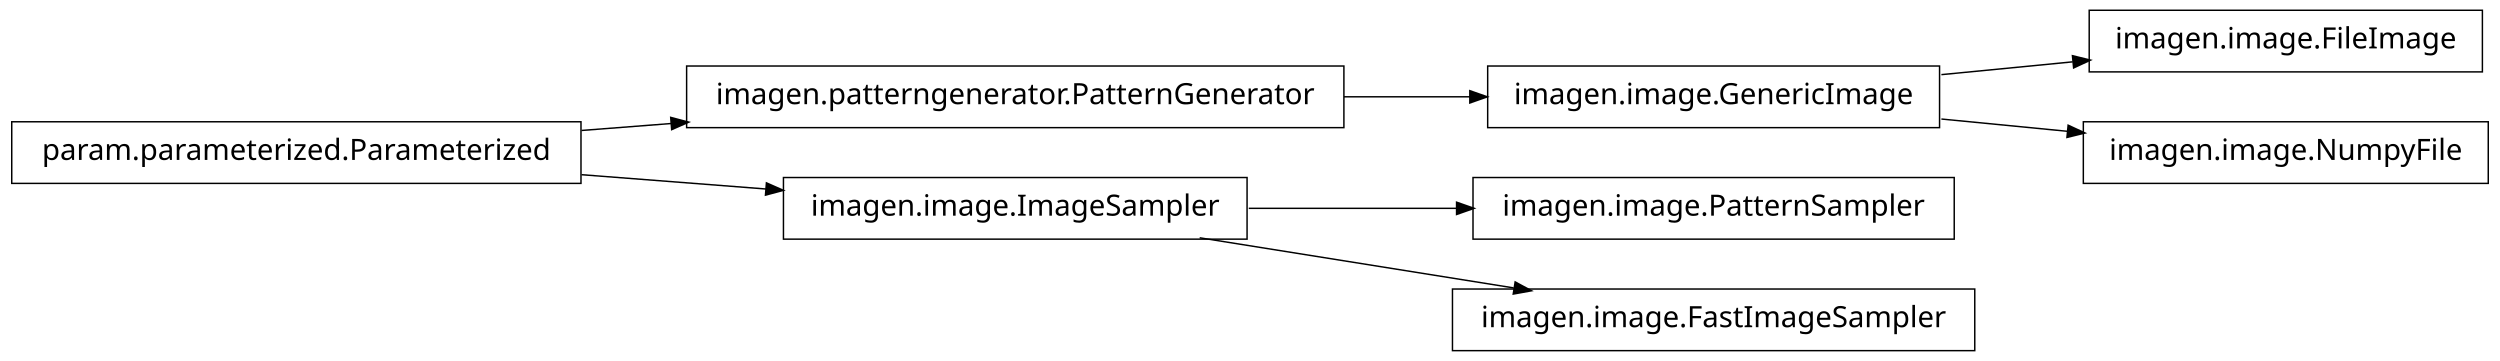
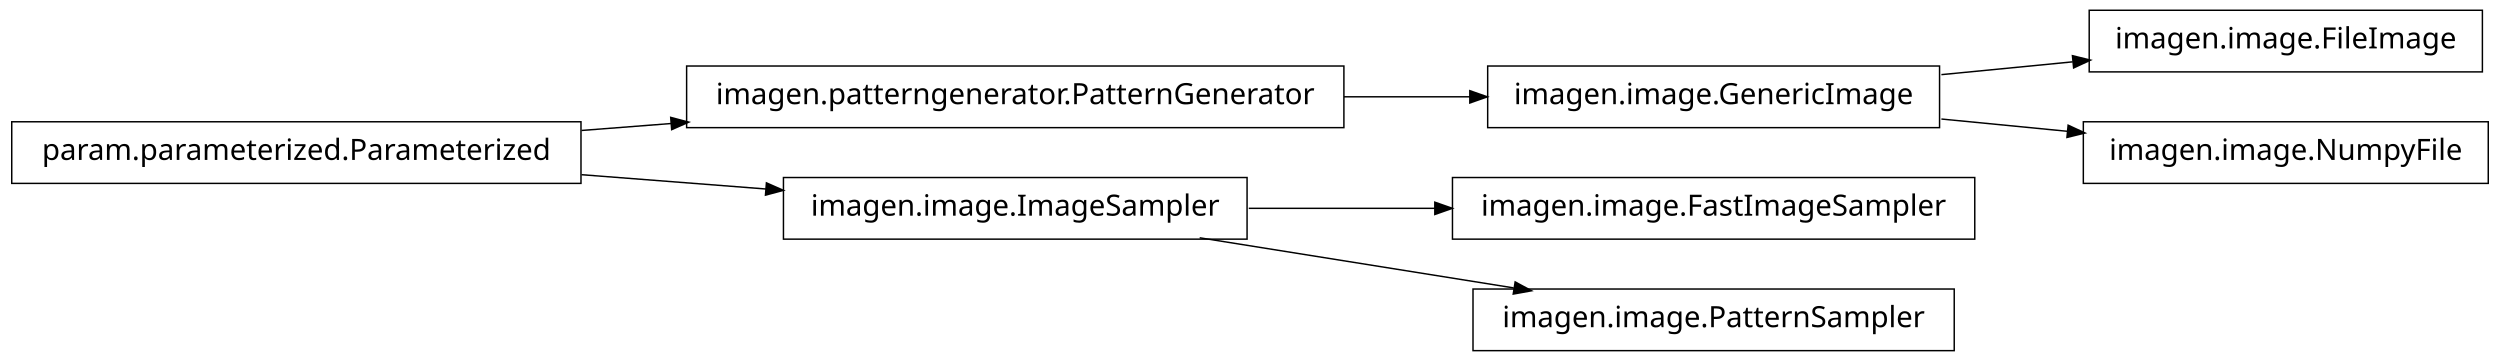
<svg xmlns="http://www.w3.org/2000/svg" width="852pt" height="123pt" viewBox="0.00 0.00 852.00 123.00">
  <g id="graph1" class="graph" transform="scale(1 1) rotate(0) translate(4 119)">
    <polygon fill="white" stroke="white" points="-4,5 -4,-119 849,-119 849,5 -4,5" />
    <g id="node1" class="node">
+       <polygon fill="none" stroke="black" stroke-width="0.5" points="657,-96.5 503,-96.5 503,-75.5 657,-75.5 657,-96.5" />
+       <text text-anchor="middle" x="580" y="-83.5" font-family="Vera" font-size="10.00">imagen.image.GenericImage</text>
+     </g>
+     <g id="node7" class="node">
+       <polygon fill="none" stroke="black" stroke-width="0.5" points="842,-115.5 708,-115.5 708,-94.5 842,-94.5 842,-115.5" />
+       <text text-anchor="middle" x="775" y="-102.5" font-family="Vera" font-size="10.00">imagen.image.FileImage</text>
+     </g>
+     <g id="edge6" class="edge">
+       <path fill="none" stroke="black" stroke-width="0.5" d="M657.629,-93.564C672.386,-95.002 687.777,-96.501 702.371,-97.923" />
+       <polygon fill="black" stroke="black" points="702.562,-99.7 707.709,-98.443 702.902,-96.217 702.562,-99.7" />
+     </g>
+     <g id="node13" class="node">
+       <polygon fill="none" stroke="black" stroke-width="0.5" points="844,-77.5 706,-77.5 706,-56.5 844,-56.5 844,-77.5" />
+       <text text-anchor="middle" x="775" y="-64.5" font-family="Vera" font-size="10.00">imagen.image.NumpyFile</text>
+     </g>
+     <g id="edge12" class="edge">
+       <path fill="none" stroke="black" stroke-width="0.5" d="M657.629,-78.436C671.818,-77.054 686.594,-75.614 700.683,-74.241" />
+       <polygon fill="black" stroke="black" points="701.034,-75.965 705.841,-73.739 700.695,-72.482 701.034,-75.965" />
+     </g>
+     <g id="node2" class="node">
      <polygon fill="none" stroke="black" stroke-width="0.5" points="454,-96.5 230,-96.5 230,-75.5 454,-75.5 454,-96.5" />
      <text text-anchor="middle" x="342" y="-83.5" font-family="Vera" font-size="10.00">imagen.patterngenerator.PatternGenerator</text>
    </g>
-     <g id="node5" class="node">
-       <polygon fill="none" stroke="black" stroke-width="0.5" points="657,-96.5 503,-96.5 503,-75.5 657,-75.5 657,-96.5" />
-       <text text-anchor="middle" x="580" y="-83.5" font-family="Vera" font-size="10.00">imagen.image.GenericImage</text>
-     </g>
-     <g id="edge10" class="edge">
+     <g id="edge2" class="edge">
      <path fill="none" stroke="black" stroke-width="0.5" d="M454.031,-86C468.527,-86 483.162,-86 497.07,-86" />
      <polygon fill="black" stroke="black" points="497.16,-87.75 502.16,-86 497.16,-84.25 497.16,-87.75" />
    </g>
-     <g id="node2" class="node">
+     <g id="node4" class="node">
+       <polygon fill="none" stroke="black" stroke-width="0.5" points="669,-58.5 491,-58.5 491,-37.5 669,-37.5 669,-58.5" />
+       <text text-anchor="middle" x="580" y="-45.5" font-family="Vera" font-size="10.00">imagen.image.FastImageSampler</text>
+     </g>
+     <g id="node5" class="node">
+       <polygon fill="none" stroke="black" stroke-width="0.5" points="421,-58.5 263,-58.5 263,-37.5 421,-37.5 421,-58.5" />
+       <text text-anchor="middle" x="342" y="-45.5" font-family="Vera" font-size="10.00">imagen.image.ImageSampler</text>
+     </g>
+     <g id="edge4" class="edge">
+       <path fill="none" stroke="black" stroke-width="0.5" d="M421.581,-48C441.973,-48 464.106,-48 485.183,-48" />
+       <polygon fill="black" stroke="black" points="485.23,-49.75 490.23,-48 485.23,-46.25 485.23,-49.75" />
+     </g>
+     <g id="node9" class="node">
+       <polygon fill="none" stroke="black" stroke-width="0.5" points="662,-20.5 498,-20.5 498,0.5 662,0.5 662,-20.5" />
+       <text text-anchor="middle" x="580" y="-7.5" font-family="Vera" font-size="10.00">imagen.image.PatternSampler</text>
+     </g>
+     <g id="edge8" class="edge">
+       <path fill="none" stroke="black" stroke-width="0.5" d="M404.843,-37.966C437.786,-32.706 478.179,-26.257 511.87,-20.878" />
+       <polygon fill="black" stroke="black" points="512.556,-22.541 517.218,-20.024 512.004,-19.084 512.556,-22.541" />
+     </g>
+     <g id="node11" class="node">
      <polygon fill="none" stroke="black" stroke-width="0.5" points="194,-77.5 5.68434e-14,-77.5 0,-56.5 194,-56.5 194,-77.5" />
      <text text-anchor="middle" x="97" y="-64.5" font-family="Vera" font-size="10.00">param.parameterized.Parameterized</text>
    </g>
-     <g id="edge2" class="edge">
+     <g id="edge14" class="edge">
      <path fill="none" stroke="black" stroke-width="0.5" d="M194.182,-74.537C204.286,-75.32 214.629,-76.122 224.922,-76.921" />
      <polygon fill="black" stroke="black" points="224.849,-78.67 229.969,-77.312 225.12,-75.18 224.849,-78.67" />
    </g>
-     <g id="node10" class="node">
-       <polygon fill="none" stroke="black" stroke-width="0.5" points="421,-58.5 263,-58.5 263,-37.5 421,-37.5 421,-58.5" />
-       <text text-anchor="middle" x="342" y="-45.5" font-family="Vera" font-size="10.00">imagen.image.ImageSampler</text>
-     </g>
-     <g id="edge12" class="edge">
+     <g id="edge10" class="edge">
      <path fill="none" stroke="black" stroke-width="0.5" d="M194.182,-59.463C214.997,-57.849 236.831,-56.156 257.136,-54.581" />
      <polygon fill="black" stroke="black" points="257.415,-56.315 262.264,-54.184 257.144,-52.825 257.415,-56.315" />
    </g>
-     <g id="node4" class="node">
-       <polygon fill="none" stroke="black" stroke-width="0.5" points="842,-115.5 708,-115.5 708,-94.5 842,-94.5 842,-115.5" />
-       <text text-anchor="middle" x="775" y="-102.5" font-family="Vera" font-size="10.00">imagen.image.FileImage</text>
-     </g>
-     <g id="edge4" class="edge">
-       <path fill="none" stroke="black" stroke-width="0.5" d="M657.629,-93.564C672.386,-95.002 687.777,-96.501 702.371,-97.923" />
-       <polygon fill="black" stroke="black" points="702.562,-99.7 707.709,-98.443 702.902,-96.217 702.562,-99.7" />
-     </g>
-     <g id="node7" class="node">
-       <polygon fill="none" stroke="black" stroke-width="0.5" points="844,-77.5 706,-77.5 706,-56.5 844,-56.5 844,-77.5" />
-       <text text-anchor="middle" x="775" y="-64.5" font-family="Vera" font-size="10.00">imagen.image.NumpyFile</text>
-     </g>
-     <g id="edge6" class="edge">
-       <path fill="none" stroke="black" stroke-width="0.5" d="M657.629,-78.436C671.818,-77.054 686.594,-75.614 700.683,-74.241" />
-       <polygon fill="black" stroke="black" points="701.034,-75.965 705.841,-73.739 700.695,-72.482 701.034,-75.965" />
-     </g>
-     <g id="node9" class="node">
-       <polygon fill="none" stroke="black" stroke-width="0.5" points="662,-58.5 498,-58.5 498,-37.5 662,-37.5 662,-58.5" />
-       <text text-anchor="middle" x="580" y="-45.5" font-family="Vera" font-size="10.00">imagen.image.PatternSampler</text>
-     </g>
-     <g id="edge8" class="edge">
-       <path fill="none" stroke="black" stroke-width="0.5" d="M421.581,-48C444.321,-48 469.225,-48 492.415,-48" />
-       <polygon fill="black" stroke="black" points="492.645,-49.75 497.645,-48 492.645,-46.25 492.645,-49.75" />
-     </g>
-     <g id="node14" class="node">
-       <polygon fill="none" stroke="black" stroke-width="0.5" points="669,-20.5 491,-20.5 491,0.5 669,0.5 669,-20.5" />
-       <text text-anchor="middle" x="580" y="-7.5" font-family="Vera" font-size="10.00">imagen.image.FastImageSampler</text>
-     </g>
-     <g id="edge14" class="edge">
-       <path fill="none" stroke="black" stroke-width="0.5" d="M404.843,-37.966C437.786,-32.706 478.179,-26.257 511.87,-20.878" />
-       <polygon fill="black" stroke="black" points="512.556,-22.541 517.218,-20.024 512.004,-19.084 512.556,-22.541" />
-     </g>
  </g>
</svg>
